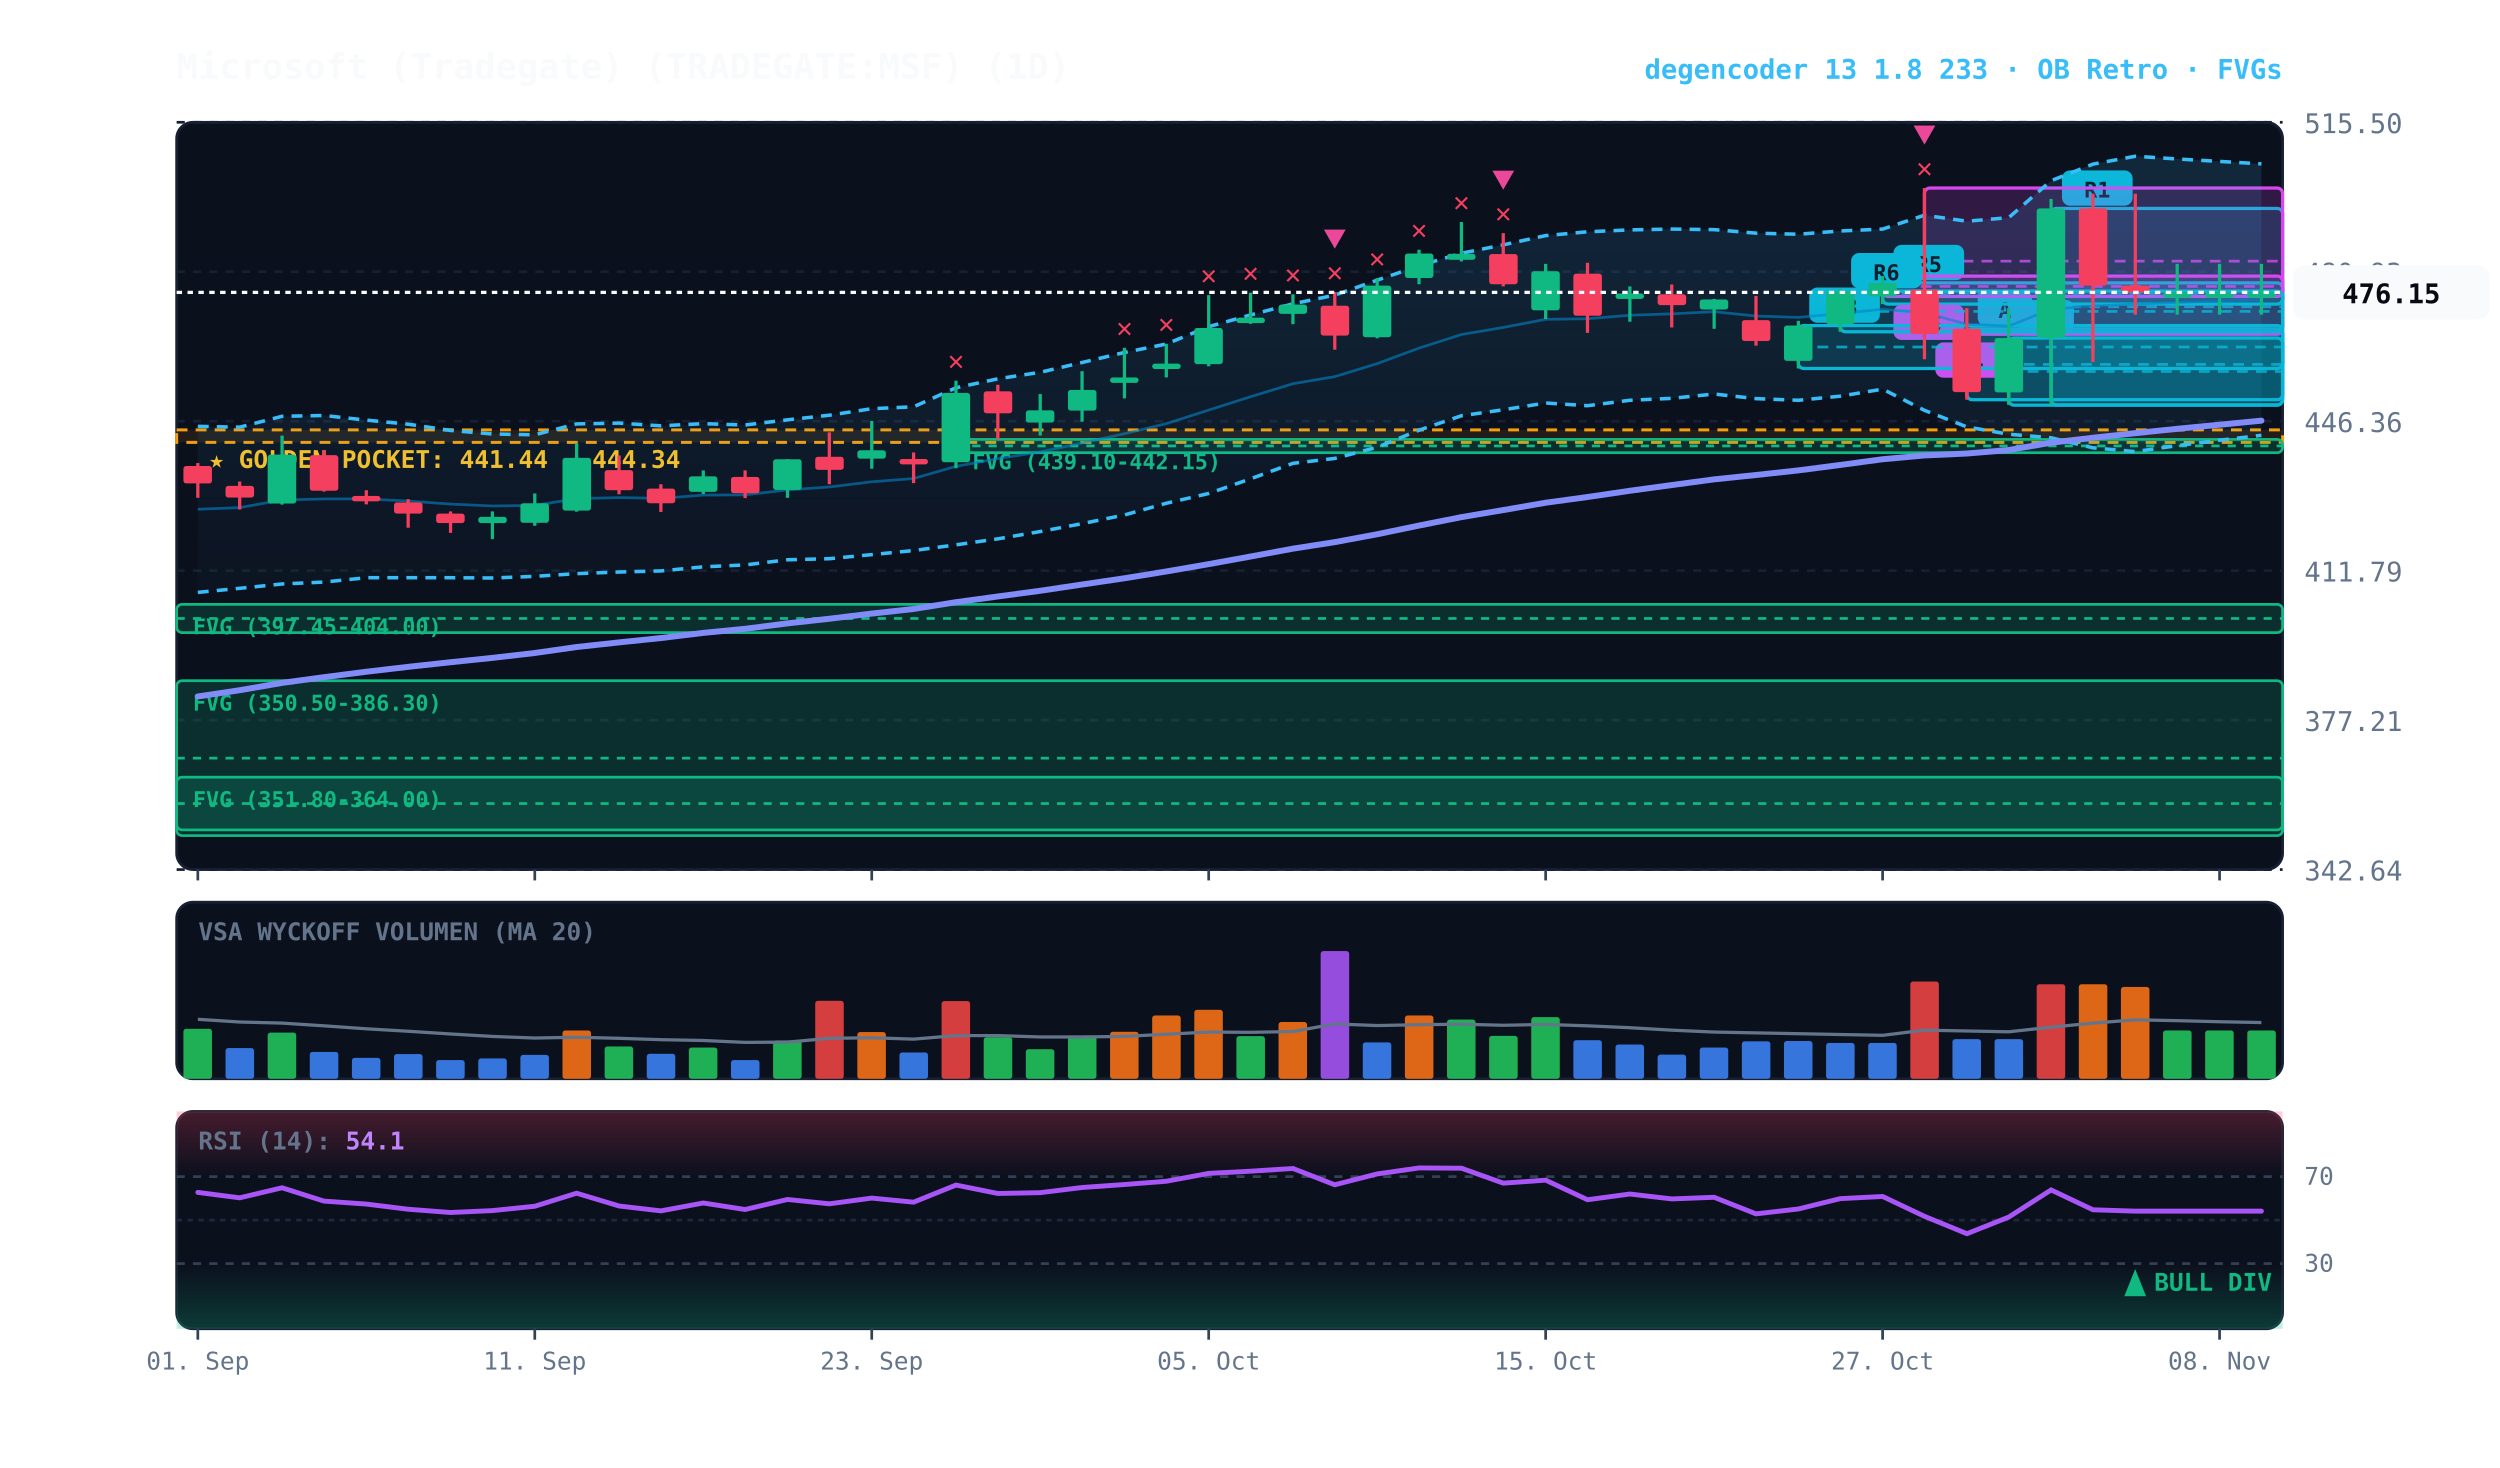
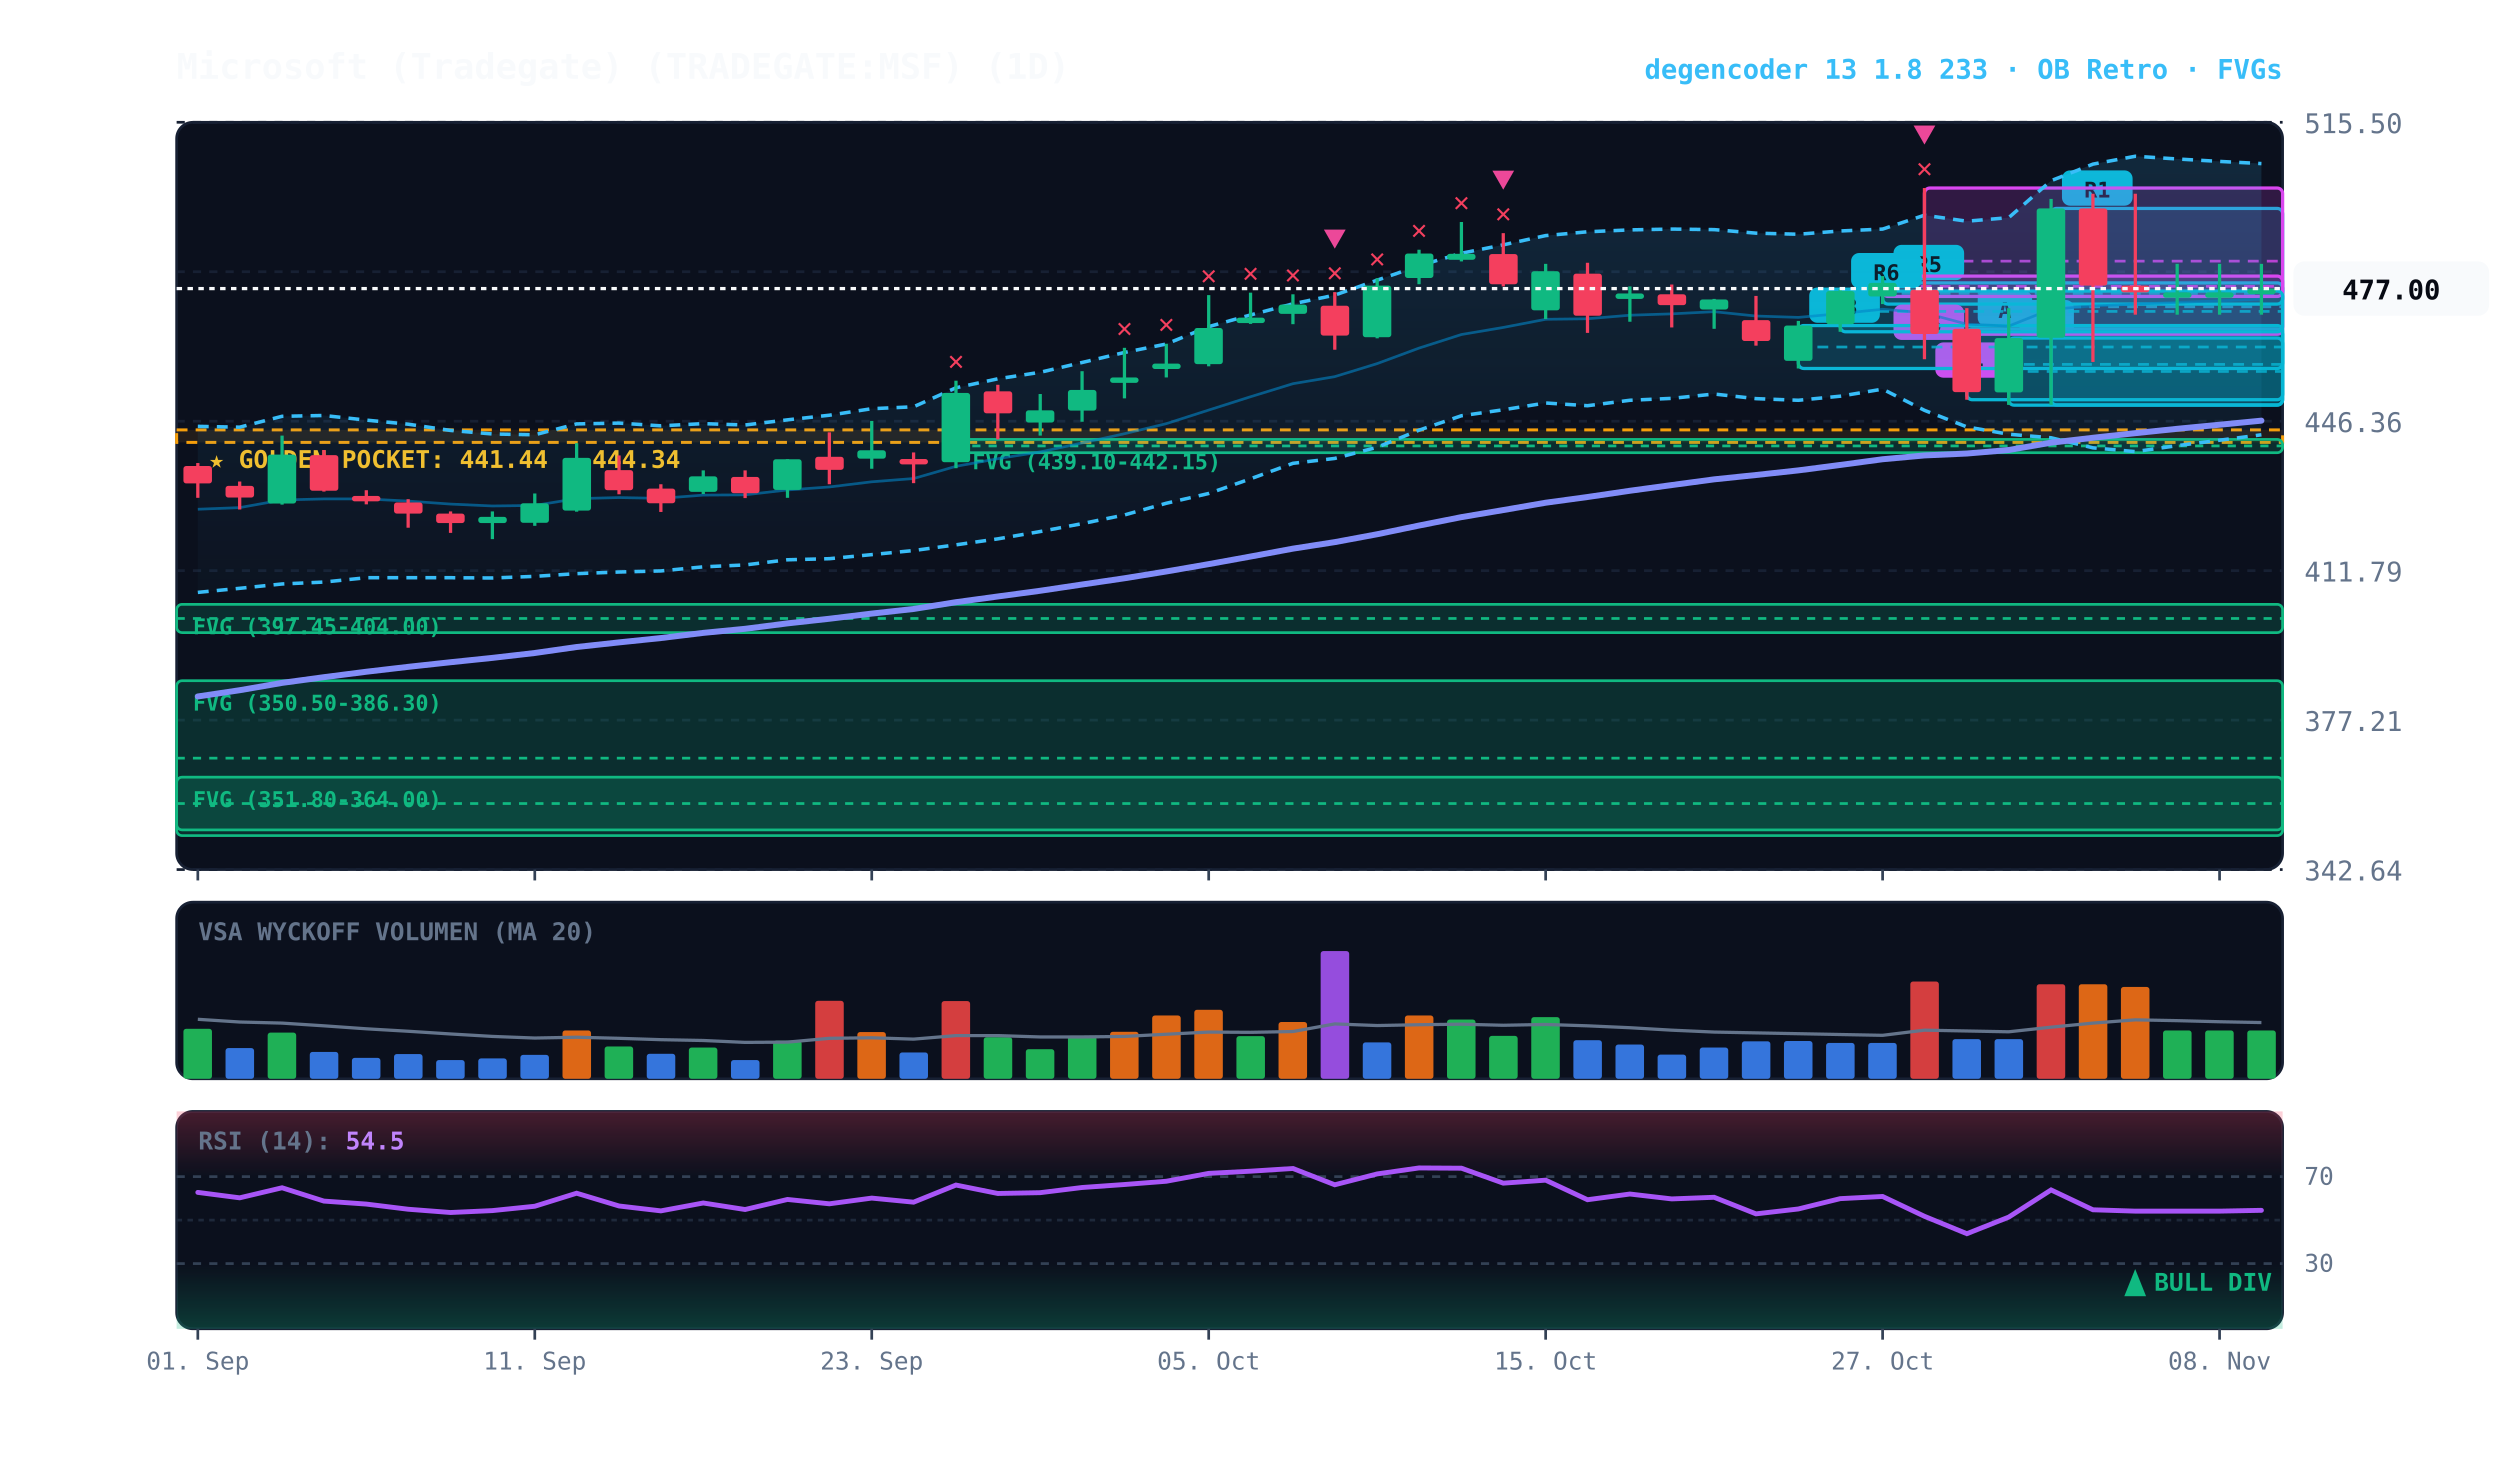
<svg xmlns="http://www.w3.org/2000/svg" viewBox="0 0 920 540" width="100%" height="100%" style="background:#070a13; font-family:'JetBrains Mono', monospace;">
  <defs>
    <linearGradient id="cloud-grad" x1="0%" y1="0%" x2="0%" y2="100%">
      <stop offset="0%" stop-color="#38bdf8" stop-opacity="0.14" />
      <stop offset="100%" stop-color="#38bdf8" stop-opacity="0.02" />
    </linearGradient>
    <linearGradient id="rsi-overbought" x1="0%" y1="0%" x2="0%" y2="100%">
      <stop offset="0%" stop-color="#f43f5e" stop-opacity="0.25" />
      <stop offset="100%" stop-color="#f43f5e" stop-opacity="0.0" />
    </linearGradient>
    <linearGradient id="rsi-oversold" x1="0%" y1="0%" x2="0%" y2="100%">
      <stop offset="0%" stop-color="#10b981" stop-opacity="0.0" />
      <stop offset="100%" stop-color="#10b981" stop-opacity="0.25" />
    </linearGradient>
  </defs>
  <rect x="65" y="45" width="775" height="275" fill="#0b101d" rx="6" stroke="#172033" stroke-width="1" />
  <rect x="65" y="332" width="775" height="65" fill="#0b101d" rx="6" stroke="#172033" stroke-width="1" />
  <rect x="65" y="409" width="775" height="80" fill="#0b101d" rx="6" stroke="#172033" stroke-width="1" />
  <line x1="65" y1="320.0" x2="840" y2="320.0" stroke="#172033" stroke-dasharray="3,3" stroke-width="1" />
  <text x="848" y="324.0" fill="#64748b" font-size="10" text-anchor="start">342.64</text>
  <line x1="65" y1="265.0" x2="840" y2="265.0" stroke="#172033" stroke-dasharray="3,3" stroke-width="1" />
  <text x="848" y="269.0" fill="#64748b" font-size="10" text-anchor="start">377.21</text>
  <line x1="65" y1="210.0" x2="840" y2="210.0" stroke="#172033" stroke-dasharray="3,3" stroke-width="1" />
  <text x="848" y="214.0" fill="#64748b" font-size="10" text-anchor="start">411.79</text>
  <line x1="65" y1="155.0" x2="840" y2="155.0" stroke="#172033" stroke-dasharray="3,3" stroke-width="1" />
  <text x="848" y="159.0" fill="#64748b" font-size="10" text-anchor="start">446.36</text>
  <line x1="65" y1="100.0" x2="840" y2="100.0" stroke="#172033" stroke-dasharray="3,3" stroke-width="1" />
  <text x="848" y="104.0" fill="#64748b" font-size="10" text-anchor="start">480.93</text>
  <line x1="65" y1="45.0" x2="840" y2="45.0" stroke="#172033" stroke-dasharray="3,3" stroke-width="1" />
  <text x="848" y="49.0" fill="#64748b" font-size="10" text-anchor="start">515.50</text>
  <rect x="65" y="158.2" width="775" height="4.6" fill="rgba(245, 158, 11, 0.10)" stroke="#f59e0b" stroke-dasharray="4,3" stroke-width="1.1" />
  <text x="77" y="172.2" fill="#fbbf24" font-size="9" font-weight="bold">★ GOLDEN POCKET: 441.44 - 444.34</text>
  <rect x="351.8" y="161.7" width="488.2" height="4.9" fill="rgba(16, 185, 129, 0.18)" stroke="#10b981" stroke-width="1" rx="2" />
  <line x1="351.8" y1="164.1" x2="840" y2="164.1" stroke="#10b981" stroke-dasharray="3,3" stroke-width="1" />
  <text x="357.8" y="172.7" fill="#10b981" font-size="8" font-weight="bold">FVG (439.10-442.15)</text>
  <rect x="65.0" y="222.4" width="775.0" height="10.4" fill="rgba(16, 185, 129, 0.18)" stroke="#10b981" stroke-width="1" rx="2" />
  <line x1="65.0" y1="227.6" x2="840" y2="227.6" stroke="#10b981" stroke-dasharray="3,3" stroke-width="1" />
  <text x="71.0" y="233.4" fill="#10b981" font-size="8" font-weight="bold">FVG (397.45-404.00)</text>
  <rect x="65.0" y="250.5" width="775.0" height="57.0" fill="rgba(16, 185, 129, 0.18)" stroke="#10b981" stroke-width="1" rx="2" />
  <line x1="65.0" y1="279.0" x2="840" y2="279.0" stroke="#10b981" stroke-dasharray="3,3" stroke-width="1" />
  <text x="71.0" y="261.5" fill="#10b981" font-size="8" font-weight="bold">FVG (350.50-386.30)</text>
  <rect x="65.0" y="286.0" width="775.0" height="19.4" fill="rgba(16, 185, 129, 0.18)" stroke="#10b981" stroke-width="1" rx="2" />
  <line x1="65.0" y1="295.7" x2="840" y2="295.7" stroke="#10b981" stroke-dasharray="3,3" stroke-width="1" />
  <text x="71.0" y="297.0" fill="#10b981" font-size="8" font-weight="bold">FVG (351.80-364.00)</text>
  <rect x="754.8" y="76.7" width="85.2" height="72.3" fill="rgba(6, 182, 212, 0.18)" stroke="#06b6d4" stroke-width="1.2" rx="2" />
  <line x1="754.8" y1="112.9" x2="840" y2="112.9" stroke="#06b6d4" stroke-dasharray="4,3" stroke-width="1.0" opacity="0.8" />
  <rect x="758.8" y="62.7" width="26" height="13" fill="#06b6d4" rx="3" />
  <text x="771.8" y="72.7" fill="#070a13" font-size="8" font-weight="bold" text-anchor="middle">R1</text>
  <rect x="739.2" y="124.4" width="100.8" height="24.7" fill="rgba(6, 182, 212, 0.18)" stroke="#06b6d4" stroke-width="1.2" rx="2" />
  <line x1="739.2" y1="136.7" x2="840" y2="136.7" stroke="#06b6d4" stroke-dasharray="4,3" stroke-width="1.0" opacity="0.8" />
  <rect x="743.2" y="110.4" width="20" height="13" fill="#06b6d4" rx="3" />
  <text x="753.2" y="120.4" fill="#070a13" font-size="8" font-weight="bold" text-anchor="middle">A</text>
  <rect x="723.8" y="121.0" width="116.2" height="26.1" fill="rgba(6, 182, 212, 0.18)" stroke="#06b6d4" stroke-width="1.2" rx="2" />
  <line x1="723.8" y1="134.1" x2="840" y2="134.1" stroke="#06b6d4" stroke-dasharray="4,3" stroke-width="1.0" opacity="0.8" />
  <rect x="727.8" y="107.0" width="20" height="13" fill="#06b6d4" rx="3" />
  <text x="737.8" y="117.0" fill="#070a13" font-size="8" font-weight="bold" text-anchor="middle">A</text>
  <rect x="708.2" y="69.2" width="131.8" height="53.8" fill="rgba(217, 70, 239, 0.18)" stroke="#d946ef" stroke-width="1.2" rx="2" />
  <line x1="708.2" y1="96.1" x2="840" y2="96.1" stroke="#d946ef" stroke-dasharray="4,3" stroke-width="1.0" opacity="0.8" />
  <rect x="712.2" y="126.0" width="26" height="13" fill="#d946ef" rx="3" />
  <text x="725.2" y="136.0" fill="#070a13" font-size="8" font-weight="bold" text-anchor="middle">R4</text>
  <rect x="692.8" y="104.1" width="147.2" height="7.8" fill="rgba(6, 182, 212, 0.18)" stroke="#06b6d4" stroke-width="1.2" rx="2" />
  <line x1="692.8" y1="108.0" x2="840" y2="108.0" stroke="#06b6d4" stroke-dasharray="4,3" stroke-width="1.0" opacity="0.8" />
  <rect x="696.8" y="90.1" width="26" height="13" fill="#06b6d4" rx="3" />
  <text x="709.8" y="100.1" fill="#070a13" font-size="8" font-weight="bold" text-anchor="middle">R5</text>
  <rect x="692.8" y="101.6" width="147.2" height="7.5" fill="rgba(217, 70, 239, 0.18)" stroke="#d946ef" stroke-width="1.2" rx="2" />
  <line x1="692.8" y1="105.4" x2="840" y2="105.4" stroke="#d946ef" stroke-dasharray="4,3" stroke-width="1.0" opacity="0.8" />
  <rect x="696.8" y="112.1" width="26" height="13" fill="#d946ef" rx="3" />
  <text x="709.8" y="122.1" fill="#070a13" font-size="8" font-weight="bold" text-anchor="middle">R5</text>
  <rect x="677.2" y="107.1" width="162.8" height="15.0" fill="rgba(6, 182, 212, 0.18)" stroke="#06b6d4" stroke-width="1.2" rx="2" />
  <line x1="677.2" y1="114.6" x2="840" y2="114.6" stroke="#06b6d4" stroke-dasharray="4,3" stroke-width="1.0" opacity="0.8" />
  <rect x="681.2" y="93.1" width="26" height="13" fill="#06b6d4" rx="3" />
  <text x="694.2" y="103.1" fill="#070a13" font-size="8" font-weight="bold" text-anchor="middle">R6</text>
  <rect x="661.8" y="119.8" width="178.2" height="15.8" fill="rgba(6, 182, 212, 0.18)" stroke="#06b6d4" stroke-width="1.2" rx="2" />
  <line x1="661.8" y1="127.7" x2="840" y2="127.7" stroke="#06b6d4" stroke-dasharray="4,3" stroke-width="1.0" opacity="0.8" />
  <rect x="665.8" y="105.8" width="26" height="13" fill="#06b6d4" rx="3" />
  <text x="678.8" y="115.8" fill="#070a13" font-size="8" font-weight="bold" text-anchor="middle">R3</text>
-   <polygon points="72.8,156.9 88.2,157.2 103.8,153.2 119.2,152.9 134.8,154.6 150.2,156.1 165.8,158.4 181.2,159.7 196.8,160.0 212.2,156.0 227.8,155.7 243.2,156.7 258.8,155.9 274.2,156.4 289.8,154.5 305.2,152.8 320.8,150.4 336.2,149.7 351.8,142.7 367.2,139.4 382.8,137.0 398.2,133.4 413.8,129.7 429.2,126.6 444.8,120.2 460.2,115.9 475.8,111.8 491.2,108.6 506.8,103.1 522.2,97.8 537.8,93.2 553.2,90.1 568.8,86.7 584.2,85.3 599.8,84.6 615.2,84.3 630.8,84.5 646.2,85.8 661.8,86.2 677.2,85.0 692.8,84.3 708.2,79.2 723.8,81.4 739.2,80.1 754.8,66.5 770.2,60.4 785.8,57.5 801.2,58.5 816.8,59.4 832.2,60.3 832.2,160.2 816.8,162.0 801.2,164.0 785.8,166.2 770.2,164.8 754.8,161.1 739.2,159.8 723.8,157.1 708.2,151.0 692.8,143.2 677.2,145.8 661.8,147.3 646.2,146.7 630.8,145.0 615.2,146.6 599.8,147.3 584.2,149.3 568.8,148.3 553.2,150.8 537.8,153.0 522.2,158.3 506.8,164.6 491.2,168.7 475.8,170.5 460.2,176.2 444.8,181.6 429.2,185.2 413.8,189.5 398.2,192.7 382.8,195.6 367.2,198.3 351.8,200.5 336.2,202.6 320.8,204.1 305.2,205.6 289.8,206.0 274.2,207.9 258.8,208.6 243.2,210.1 227.8,210.5 212.2,211.1 196.8,212.1 181.2,212.7 165.8,212.6 150.2,212.6 134.8,212.6 119.2,214.2 103.8,214.9 88.2,216.5 72.8,218.0" fill="url(#cloud-grad)" />
-   <polyline points="72.8,156.9 88.2,157.2 103.8,153.2 119.2,152.9 134.8,154.6 150.2,156.1 165.8,158.4 181.2,159.7 196.8,160.0 212.2,156.0 227.8,155.7 243.2,156.7 258.8,155.9 274.2,156.4 289.8,154.5 305.2,152.8 320.8,150.4 336.2,149.7 351.8,142.7 367.2,139.4 382.8,137.0 398.2,133.4 413.8,129.7 429.2,126.6 444.8,120.2 460.2,115.9 475.8,111.8 491.2,108.6 506.8,103.1 522.2,97.8 537.8,93.2 553.2,90.1 568.8,86.7 584.2,85.3 599.8,84.6 615.2,84.3 630.8,84.5 646.2,85.8 661.8,86.2 677.2,85.0 692.8,84.3 708.2,79.2 723.8,81.4 739.2,80.1 754.8,66.5 770.2,60.4 785.8,57.5 801.2,58.5 816.8,59.4 832.2,60.3" fill="none" stroke="#38bdf8" stroke-width="1.3" stroke-dasharray="4,3" />
-   <polyline points="72.8,218.0 88.2,216.5 103.8,214.9 119.2,214.2 134.8,212.6 150.2,212.6 165.8,212.6 181.2,212.7 196.8,212.1 212.2,211.1 227.8,210.5 243.2,210.1 258.8,208.6 274.2,207.9 289.8,206.0 305.2,205.6 320.8,204.1 336.2,202.6 351.8,200.5 367.2,198.3 382.8,195.6 398.2,192.7 413.8,189.5 429.2,185.2 444.8,181.6 460.2,176.2 475.8,170.5 491.2,168.7 506.8,164.6 522.2,158.3 537.8,153.0 553.2,150.8 568.8,148.3 584.2,149.3 599.8,147.3 615.2,146.6 630.8,145.0 646.2,146.7 661.8,147.3 677.2,145.8 692.8,143.2 708.2,151.0 723.8,157.1 739.2,159.8 754.8,161.1 770.2,164.8 785.8,166.2 801.2,164.0 816.8,162.0 832.2,160.2" fill="none" stroke="#38bdf8" stroke-width="1.3" stroke-dasharray="4,3" />
-   <polyline points="72.8,187.4 88.2,186.8 103.8,184.0 119.2,183.6 134.8,183.6 150.2,184.4 165.8,185.5 181.2,186.2 196.8,186.0 212.2,183.5 227.8,183.1 243.2,183.4 258.8,182.2 274.2,182.1 289.8,180.3 305.2,179.2 320.8,177.3 336.2,176.1 351.8,171.6 367.2,168.8 382.8,166.3 398.2,163.0 413.8,159.6 429.2,155.9 444.8,150.9 460.2,146.0 475.8,141.2 491.2,138.6 506.8,133.8 522.2,128.1 537.8,123.1 553.2,120.5 568.8,117.5 584.2,117.3 599.8,116.0 615.2,115.5 630.8,114.7 646.2,116.3 661.8,116.8 677.2,115.4 692.8,113.8 708.2,115.1 723.8,119.3 739.2,120.0 754.8,113.8 770.2,112.6 785.8,111.9 801.2,111.3 816.8,110.7 832.2,110.3" fill="none" stroke="#0284c7" stroke-width="1.0" stroke-opacity="0.6" />
+   <polygon points="72.8,156.9 88.2,157.2 103.8,153.2 119.2,152.9 134.8,154.6 150.2,156.1 165.8,158.4 181.2,159.7 196.8,160.0 212.2,156.0 227.8,155.7 243.2,156.7 258.8,155.9 274.2,156.4 289.8,154.5 305.2,152.8 320.8,150.4 336.2,149.7 351.8,142.7 367.2,139.4 382.8,137.0 398.2,133.4 413.8,129.7 429.2,126.6 444.8,120.2 460.2,115.9 475.8,111.8 491.2,108.6 506.8,103.1 522.2,97.8 537.8,93.2 553.2,90.1 568.8,86.7 584.2,85.3 599.8,84.6 615.2,84.3 630.8,84.5 646.2,85.8 661.8,86.2 677.2,85.0 692.8,84.3 708.2,79.2 723.8,81.4 739.2,80.1 754.8,66.5 770.2,60.4 785.8,57.5 801.2,58.5 816.8,59.4 832.2,60.2 832.2,160.0 816.8,162.0 801.2,164.0 785.8,166.2 770.2,164.8 754.8,161.1 739.2,159.8 723.8,157.1 708.2,151.0 692.8,143.2 677.2,145.8 661.8,147.3 646.2,146.7 630.8,145.0 615.2,146.6 599.8,147.3 584.2,149.3 568.8,148.3 553.2,150.8 537.8,153.0 522.2,158.3 506.8,164.6 491.2,168.7 475.8,170.5 460.2,176.2 444.8,181.6 429.2,185.2 413.8,189.5 398.2,192.7 382.8,195.6 367.2,198.3 351.8,200.5 336.2,202.6 320.8,204.1 305.2,205.6 289.8,206.0 274.2,207.9 258.8,208.6 243.2,210.1 227.8,210.5 212.2,211.1 196.8,212.1 181.2,212.7 165.8,212.6 150.2,212.6 134.8,212.6 119.2,214.2 103.8,214.9 88.2,216.5 72.8,218.0" fill="url(#cloud-grad)" />
+   <polyline points="72.8,156.9 88.2,157.2 103.8,153.2 119.2,152.9 134.8,154.6 150.2,156.1 165.8,158.4 181.2,159.7 196.8,160.0 212.2,156.0 227.8,155.7 243.2,156.7 258.8,155.9 274.2,156.4 289.8,154.5 305.2,152.8 320.8,150.4 336.2,149.7 351.8,142.7 367.2,139.4 382.8,137.0 398.2,133.4 413.8,129.7 429.2,126.6 444.8,120.2 460.2,115.9 475.8,111.8 491.2,108.6 506.8,103.1 522.2,97.8 537.8,93.2 553.2,90.1 568.8,86.7 584.2,85.3 599.8,84.6 615.2,84.3 630.8,84.5 646.2,85.8 661.8,86.2 677.2,85.0 692.8,84.3 708.2,79.2 723.8,81.4 739.2,80.1 754.8,66.5 770.2,60.4 785.8,57.5 801.2,58.5 816.8,59.4 832.2,60.2" fill="none" stroke="#38bdf8" stroke-width="1.3" stroke-dasharray="4,3" />
+   <polyline points="72.8,218.0 88.2,216.5 103.8,214.9 119.2,214.2 134.8,212.6 150.2,212.6 165.8,212.6 181.2,212.7 196.8,212.1 212.2,211.1 227.8,210.5 243.2,210.1 258.8,208.6 274.2,207.9 289.8,206.0 305.2,205.6 320.8,204.1 336.2,202.6 351.8,200.5 367.2,198.3 382.8,195.6 398.2,192.7 413.8,189.5 429.2,185.2 444.8,181.6 460.2,176.2 475.8,170.5 491.2,168.7 506.8,164.6 522.2,158.3 537.8,153.0 553.2,150.8 568.8,148.3 584.2,149.3 599.8,147.3 615.2,146.6 630.8,145.0 646.2,146.7 661.8,147.3 677.2,145.8 692.8,143.2 708.2,151.0 723.8,157.1 739.2,159.8 754.8,161.1 770.2,164.8 785.8,166.2 801.2,164.0 816.8,162.0 832.2,160.0" fill="none" stroke="#38bdf8" stroke-width="1.3" stroke-dasharray="4,3" />
+   <polyline points="72.8,187.4 88.2,186.8 103.8,184.0 119.2,183.6 134.8,183.6 150.2,184.4 165.8,185.5 181.2,186.2 196.8,186.0 212.2,183.5 227.8,183.1 243.2,183.4 258.8,182.2 274.2,182.1 289.8,180.3 305.2,179.2 320.8,177.3 336.2,176.1 351.8,171.6 367.2,168.8 382.8,166.3 398.2,163.0 413.8,159.6 429.2,155.9 444.8,150.9 460.2,146.0 475.8,141.2 491.2,138.6 506.8,133.8 522.2,128.1 537.8,123.1 553.2,120.5 568.8,117.5 584.2,117.3 599.8,116.0 615.2,115.5 630.8,114.7 646.2,116.3 661.8,116.8 677.2,115.4 692.8,113.8 708.2,115.1 723.8,119.3 739.2,120.0 754.8,113.8 770.2,112.6 785.8,111.9 801.2,111.3 816.8,110.7 832.2,110.1" fill="none" stroke="#0284c7" stroke-width="1.0" stroke-opacity="0.6" />
  <polyline points="72.8,256.3 88.2,254.0 103.8,251.3 119.2,249.2 134.8,247.2 150.2,245.4 165.8,243.7 181.2,242.1 196.8,240.3 212.2,238.1 227.8,236.4 243.2,234.8 258.8,232.9 274.2,231.4 289.8,229.4 305.2,227.7 320.8,225.8 336.2,224.1 351.8,221.6 367.2,219.5 382.8,217.4 398.2,215.1 413.8,212.8 429.2,210.3 444.8,207.6 460.2,204.8 475.8,201.9 491.2,199.5 506.8,196.6 522.2,193.4 537.8,190.3 553.2,187.7 568.8,185.0 584.2,182.9 599.8,180.6 615.2,178.5 630.8,176.4 646.2,174.8 661.8,173.1 677.2,171.1 692.8,169.0 708.2,167.6 723.8,166.9 739.2,165.6 754.8,162.9 770.2,161.1 785.8,159.4 801.2,157.8 816.8,156.3 832.2,154.8" fill="none" stroke="#818cf8" stroke-width="2.2" stroke-linecap="round" />
  <line x1="72.8" y1="170.4" x2="72.8" y2="183.2" stroke="#f43f5e" stroke-width="1.2" />
  <rect x="67.5" y="171.5" width="10.5" height="6.4" fill="#f43f5e" rx="1" />
  <line x1="88.2" y1="177.2" x2="88.2" y2="187.5" stroke="#f43f5e" stroke-width="1.2" />
  <rect x="83.0" y="178.8" width="10.5" height="4.3" fill="#f43f5e" rx="1" />
  <line x1="103.8" y1="160.3" x2="103.8" y2="185.7" stroke="#10b981" stroke-width="1.2" />
  <rect x="98.5" y="167.3" width="10.5" height="18.0" fill="#10b981" rx="1" />
  <line x1="119.2" y1="165.6" x2="119.2" y2="180.9" stroke="#f43f5e" stroke-width="1.2" />
  <rect x="114.0" y="167.5" width="10.5" height="13.1" fill="#f43f5e" rx="1" />
  <line x1="134.8" y1="180.4" x2="134.8" y2="185.6" stroke="#f43f5e" stroke-width="1.2" />
  <rect x="129.5" y="182.5" width="10.5" height="2.0" fill="#f43f5e" rx="1" />
  <line x1="150.2" y1="183.7" x2="150.2" y2="194.2" stroke="#f43f5e" stroke-width="1.2" />
  <rect x="145.0" y="184.9" width="10.5" height="4.1" fill="#f43f5e" rx="1" />
  <line x1="165.8" y1="188.2" x2="165.8" y2="196.1" stroke="#f43f5e" stroke-width="1.2" />
  <rect x="160.5" y="189.0" width="10.5" height="3.5" fill="#f43f5e" rx="1" />
  <line x1="181.2" y1="188.2" x2="181.2" y2="198.4" stroke="#10b981" stroke-width="1.2" />
  <rect x="176.0" y="190.2" width="10.5" height="2.3" fill="#10b981" rx="1" />
  <line x1="196.8" y1="181.6" x2="196.8" y2="193.5" stroke="#10b981" stroke-width="1.2" />
  <rect x="191.5" y="185.2" width="10.5" height="7.2" fill="#10b981" rx="1" />
  <line x1="212.2" y1="163.1" x2="212.2" y2="188.3" stroke="#10b981" stroke-width="1.2" />
  <rect x="207.0" y="168.5" width="10.5" height="19.4" fill="#10b981" rx="1" />
  <line x1="227.8" y1="167.6" x2="227.8" y2="181.9" stroke="#f43f5e" stroke-width="1.2" />
  <rect x="222.5" y="173.0" width="10.5" height="7.4" fill="#f43f5e" rx="1" />
  <line x1="243.2" y1="178.2" x2="243.2" y2="188.4" stroke="#f43f5e" stroke-width="1.2" />
  <rect x="238.0" y="179.8" width="10.5" height="5.4" fill="#f43f5e" rx="1" />
  <line x1="258.8" y1="173.1" x2="258.8" y2="181.8" stroke="#10b981" stroke-width="1.2" />
  <rect x="253.5" y="175.3" width="10.5" height="5.7" fill="#10b981" rx="1" />
  <line x1="274.2" y1="173.1" x2="274.2" y2="183.3" stroke="#f43f5e" stroke-width="1.2" />
  <rect x="269.0" y="175.5" width="10.5" height="6.0" fill="#f43f5e" rx="1" />
  <line x1="289.8" y1="169.0" x2="289.8" y2="183.2" stroke="#10b981" stroke-width="1.2" />
  <rect x="284.5" y="169.0" width="10.5" height="11.3" fill="#10b981" rx="1" />
  <line x1="305.2" y1="159.1" x2="305.2" y2="178.2" stroke="#f43f5e" stroke-width="1.2" />
  <rect x="300.0" y="168.1" width="10.5" height="4.8" fill="#f43f5e" rx="1" />
  <line x1="320.8" y1="154.9" x2="320.8" y2="172.5" stroke="#10b981" stroke-width="1.2" />
  <rect x="315.5" y="165.7" width="10.5" height="3.1" fill="#10b981" rx="1" />
  <line x1="336.2" y1="166.5" x2="336.2" y2="177.8" stroke="#f43f5e" stroke-width="1.2" />
  <rect x="331.0" y="168.9" width="10.5" height="2.0" fill="#f43f5e" rx="1" />
  <line x1="351.8" y1="140.1" x2="351.8" y2="172.3" stroke="#10b981" stroke-width="1.2" />
  <rect x="346.5" y="144.6" width="10.5" height="25.5" fill="#10b981" rx="1" />
  <text x="351.8" y="136.1" fill="#f43f5e" font-size="10" font-weight="bold" text-anchor="middle">✕</text>
  <line x1="367.2" y1="141.6" x2="367.2" y2="161.7" stroke="#f43f5e" stroke-width="1.2" />
  <rect x="362.0" y="144.0" width="10.5" height="8.1" fill="#f43f5e" rx="1" />
  <line x1="382.8" y1="145.0" x2="382.8" y2="160.3" stroke="#10b981" stroke-width="1.2" />
  <rect x="377.5" y="151.0" width="10.5" height="4.5" fill="#10b981" rx="1" />
  <line x1="398.2" y1="136.6" x2="398.2" y2="155.2" stroke="#10b981" stroke-width="1.2" />
  <rect x="393.0" y="143.5" width="10.5" height="7.6" fill="#10b981" rx="1" />
  <line x1="413.8" y1="128.0" x2="413.8" y2="146.6" stroke="#10b981" stroke-width="1.2" />
  <rect x="408.5" y="138.9" width="10.5" height="2.0" fill="#10b981" rx="1" />
  <text x="413.8" y="124.0" fill="#f43f5e" font-size="10" font-weight="bold" text-anchor="middle">✕</text>
  <line x1="429.2" y1="126.5" x2="429.2" y2="138.9" stroke="#10b981" stroke-width="1.2" />
  <rect x="424.0" y="133.8" width="10.5" height="2.0" fill="#10b981" rx="1" />
  <text x="429.2" y="122.5" fill="#f43f5e" font-size="10" font-weight="bold" text-anchor="middle">✕</text>
  <line x1="444.8" y1="108.6" x2="444.8" y2="134.8" stroke="#10b981" stroke-width="1.2" />
  <rect x="439.5" y="120.7" width="10.5" height="13.3" fill="#10b981" rx="1" />
  <text x="444.8" y="104.6" fill="#f43f5e" font-size="10" font-weight="bold" text-anchor="middle">✕</text>
  <line x1="460.2" y1="107.7" x2="460.2" y2="119.2" stroke="#10b981" stroke-width="1.2" />
  <rect x="455.0" y="116.9" width="10.5" height="2.0" fill="#10b981" rx="1" />
  <text x="460.2" y="103.7" fill="#f43f5e" font-size="10" font-weight="bold" text-anchor="middle">✕</text>
  <line x1="475.8" y1="108.3" x2="475.8" y2="119.3" stroke="#10b981" stroke-width="1.2" />
  <rect x="470.5" y="112.1" width="10.5" height="3.4" fill="#10b981" rx="1" />
  <text x="475.8" y="104.3" fill="#f43f5e" font-size="10" font-weight="bold" text-anchor="middle">✕</text>
  <line x1="491.2" y1="107.5" x2="491.2" y2="128.7" stroke="#f43f5e" stroke-width="1.2" />
  <rect x="486.0" y="112.5" width="10.5" height="11.0" fill="#f43f5e" rx="1" />
  <text x="491.2" y="103.5" fill="#f43f5e" font-size="10" font-weight="bold" text-anchor="middle">✕</text>
  <polygon points="491.2,91.5 487.2,84.5 495.2,84.5" fill="#ec4899" />
  <line x1="506.8" y1="102.4" x2="506.8" y2="124.5" stroke="#10b981" stroke-width="1.2" />
  <rect x="501.5" y="105.1" width="10.5" height="19.0" fill="#10b981" rx="1" />
  <text x="506.8" y="98.4" fill="#f43f5e" font-size="10" font-weight="bold" text-anchor="middle">✕</text>
  <line x1="522.2" y1="91.9" x2="522.2" y2="104.6" stroke="#10b981" stroke-width="1.2" />
  <rect x="517.0" y="93.3" width="10.5" height="9.0" fill="#10b981" rx="1" />
  <text x="522.2" y="87.9" fill="#f43f5e" font-size="10" font-weight="bold" text-anchor="middle">✕</text>
  <line x1="537.8" y1="81.7" x2="537.8" y2="96.2" stroke="#10b981" stroke-width="1.2" />
  <rect x="532.5" y="93.4" width="10.5" height="2.2" fill="#10b981" rx="1" />
  <text x="537.8" y="77.7" fill="#f43f5e" font-size="10" font-weight="bold" text-anchor="middle">✕</text>
  <line x1="553.2" y1="85.8" x2="553.2" y2="105.4" stroke="#f43f5e" stroke-width="1.2" />
  <rect x="548.0" y="93.5" width="10.5" height="11.1" fill="#f43f5e" rx="1" />
  <text x="553.2" y="81.8" fill="#f43f5e" font-size="10" font-weight="bold" text-anchor="middle">✕</text>
  <polygon points="553.2,69.8 549.2,62.8 557.2,62.8" fill="#ec4899" />
  <line x1="568.8" y1="97.1" x2="568.8" y2="117.4" stroke="#10b981" stroke-width="1.2" />
  <rect x="563.5" y="99.8" width="10.5" height="14.4" fill="#10b981" rx="1" />
  <line x1="584.2" y1="96.7" x2="584.2" y2="122.5" stroke="#f43f5e" stroke-width="1.2" />
  <rect x="579.0" y="100.7" width="10.5" height="15.5" fill="#f43f5e" rx="1" />
  <line x1="599.8" y1="105.4" x2="599.8" y2="118.4" stroke="#10b981" stroke-width="1.2" />
  <rect x="594.5" y="108.0" width="10.5" height="2.0" fill="#10b981" rx="1" />
  <line x1="615.2" y1="104.7" x2="615.2" y2="120.5" stroke="#f43f5e" stroke-width="1.2" />
  <rect x="610.0" y="108.3" width="10.5" height="4.0" fill="#f43f5e" rx="1" />
  <line x1="630.8" y1="110.0" x2="630.8" y2="121.0" stroke="#10b981" stroke-width="1.2" />
  <rect x="625.5" y="110.2" width="10.5" height="3.7" fill="#10b981" rx="1" />
  <line x1="646.2" y1="108.9" x2="646.2" y2="127.2" stroke="#f43f5e" stroke-width="1.2" />
  <rect x="641.0" y="117.8" width="10.5" height="7.7" fill="#f43f5e" rx="1" />
  <line x1="661.8" y1="118.1" x2="661.8" y2="135.6" stroke="#10b981" stroke-width="1.2" />
  <rect x="656.5" y="119.8" width="10.5" height="13.0" fill="#10b981" rx="1" />
  <line x1="677.2" y1="106.3" x2="677.2" y2="122.1" stroke="#10b981" stroke-width="1.2" />
  <rect x="672.0" y="107.1" width="10.5" height="12.2" fill="#10b981" rx="1" />
  <line x1="692.8" y1="101.6" x2="692.8" y2="111.9" stroke="#10b981" stroke-width="1.2" />
  <rect x="687.5" y="104.1" width="10.5" height="5.0" fill="#10b981" rx="1" />
  <line x1="708.2" y1="69.2" x2="708.2" y2="132.2" stroke="#f43f5e" stroke-width="1.2" />
  <rect x="703.0" y="106.6" width="10.5" height="16.3" fill="#f43f5e" rx="1" />
  <text x="708.2" y="65.2" fill="#f43f5e" font-size="10" font-weight="bold" text-anchor="middle">✕</text>
  <polygon points="708.2,53.2 704.2,46.2 712.2,46.2" fill="#ec4899" />
  <line x1="723.8" y1="113.4" x2="723.8" y2="147.1" stroke="#f43f5e" stroke-width="1.2" />
  <rect x="718.5" y="121.0" width="10.5" height="23.3" fill="#f43f5e" rx="1" />
  <line x1="739.2" y1="113.4" x2="739.2" y2="149.0" stroke="#10b981" stroke-width="1.2" />
  <rect x="734.0" y="124.4" width="10.5" height="20.0" fill="#10b981" rx="1" />
  <line x1="754.8" y1="73.2" x2="754.8" y2="149.0" stroke="#10b981" stroke-width="1.2" />
  <rect x="749.5" y="76.7" width="10.5" height="47.6" fill="#10b981" rx="1" />
  <line x1="770.2" y1="71.3" x2="770.2" y2="133.2" stroke="#f43f5e" stroke-width="1.2" />
  <rect x="765.0" y="76.7" width="10.5" height="28.4" fill="#f43f5e" rx="1" />
  <line x1="785.8" y1="71.3" x2="785.8" y2="115.8" stroke="#f43f5e" stroke-width="1.2" />
  <rect x="780.5" y="105.1" width="10.5" height="2.5" fill="#f43f5e" rx="1" />
  <line x1="801.2" y1="97.1" x2="801.2" y2="115.8" stroke="#10b981" stroke-width="1.2" />
  <rect x="796.0" y="107.6" width="10.5" height="2.0" fill="#10b981" rx="1" />
  <line x1="816.8" y1="97.1" x2="816.8" y2="115.8" stroke="#10b981" stroke-width="1.2" />
  <rect x="811.5" y="107.6" width="10.5" height="2.0" fill="#10b981" rx="1" />
  <line x1="832.2" y1="97.1" x2="832.2" y2="115.8" stroke="#10b981" stroke-width="1.2" />
-   <rect x="827.0" y="107.6" width="10.5" height="2.0" fill="#10b981" rx="1" />
-   <line x1="65" y1="107.6" x2="840" y2="107.6" stroke="#f8fafc" stroke-width="1.2" stroke-dasharray="2,2" />
-   <rect x="844" y="97.6" width="72" height="20" fill="#f8fafc" rx="4" />
-   <text x="880" y="111.6" fill="#070a13" font-size="10" font-weight="bold" text-anchor="middle">476.15</text>
+   <rect x="827.0" y="106.2" width="10.5" height="2.0" fill="#10b981" rx="1" />
+   <line x1="65" y1="106.2" x2="840" y2="106.2" stroke="#f8fafc" stroke-width="1.2" stroke-dasharray="2,2" />
+   <rect x="844" y="96.2" width="72" height="20" fill="#f8fafc" rx="4" />
+   <text x="880" y="110.2" fill="#070a13" font-size="10" font-weight="bold" text-anchor="middle">477.00</text>
  <text x="73" y="346" fill="#64748b" font-size="9" font-weight="bold">VSA WYCKOFF VOLUMEN (MA 20)</text>
  <rect x="67.5" y="378.6" width="10.5" height="18.4" fill="#22c55e" opacity="0.88" rx="1" />
  <rect x="83.0" y="385.7" width="10.5" height="11.3" fill="#3b82f6" opacity="0.88" rx="1" />
  <rect x="98.5" y="380.0" width="10.5" height="17.0" fill="#22c55e" opacity="0.88" rx="1" />
  <rect x="114.0" y="387.1" width="10.5" height="9.9" fill="#3b82f6" opacity="0.88" rx="1" />
  <rect x="129.5" y="389.3" width="10.5" height="7.7" fill="#3b82f6" opacity="0.88" rx="1" />
  <rect x="145.0" y="387.9" width="10.5" height="9.1" fill="#3b82f6" opacity="0.88" rx="1" />
  <rect x="160.5" y="390.1" width="10.5" height="6.9" fill="#3b82f6" opacity="0.88" rx="1" />
  <rect x="176.0" y="389.5" width="10.5" height="7.5" fill="#3b82f6" opacity="0.88" rx="1" />
  <rect x="191.5" y="388.2" width="10.5" height="8.8" fill="#3b82f6" opacity="0.88" rx="1" />
  <rect x="207.0" y="379.2" width="10.5" height="17.8" fill="#f97316" opacity="0.88" rx="1" />
  <rect x="222.5" y="385.1" width="10.5" height="11.9" fill="#22c55e" opacity="0.88" rx="1" />
  <rect x="238.0" y="387.8" width="10.5" height="9.2" fill="#3b82f6" opacity="0.88" rx="1" />
  <rect x="253.5" y="385.5" width="10.5" height="11.5" fill="#22c55e" opacity="0.88" rx="1" />
  <rect x="269.0" y="390.1" width="10.5" height="6.9" fill="#3b82f6" opacity="0.88" rx="1" />
  <rect x="284.5" y="383.0" width="10.5" height="14.0" fill="#22c55e" opacity="0.88" rx="1" />
  <rect x="300.0" y="368.3" width="10.5" height="28.7" fill="#ef4444" opacity="0.88" rx="1" />
  <rect x="315.5" y="379.8" width="10.5" height="17.2" fill="#f97316" opacity="0.88" rx="1" />
  <rect x="331.0" y="387.3" width="10.5" height="9.7" fill="#3b82f6" opacity="0.88" rx="1" />
  <rect x="346.5" y="368.4" width="10.5" height="28.6" fill="#ef4444" opacity="0.88" rx="1" />
  <rect x="362.0" y="381.7" width="10.5" height="15.3" fill="#22c55e" opacity="0.88" rx="1" />
  <rect x="377.5" y="386.1" width="10.5" height="10.9" fill="#22c55e" opacity="0.88" rx="1" />
  <rect x="393.0" y="381.2" width="10.5" height="15.8" fill="#22c55e" opacity="0.88" rx="1" />
  <rect x="408.5" y="379.7" width="10.5" height="17.3" fill="#f97316" opacity="0.88" rx="1" />
  <rect x="424.0" y="373.7" width="10.5" height="23.3" fill="#f97316" opacity="0.88" rx="1" />
  <rect x="439.5" y="371.6" width="10.5" height="25.4" fill="#f97316" opacity="0.88" rx="1" />
  <rect x="455.0" y="381.3" width="10.5" height="15.7" fill="#22c55e" opacity="0.88" rx="1" />
  <rect x="470.5" y="376.1" width="10.5" height="20.9" fill="#f97316" opacity="0.88" rx="1" />
  <rect x="486.0" y="350.0" width="10.5" height="47.0" fill="#a855f7" opacity="0.88" rx="1" />
  <rect x="501.5" y="383.6" width="10.5" height="13.4" fill="#3b82f6" opacity="0.88" rx="1" />
  <rect x="517.0" y="373.7" width="10.5" height="23.3" fill="#f97316" opacity="0.88" rx="1" />
  <rect x="532.5" y="375.2" width="10.5" height="21.8" fill="#22c55e" opacity="0.88" rx="1" />
  <rect x="548.0" y="381.2" width="10.5" height="15.8" fill="#22c55e" opacity="0.88" rx="1" />
  <rect x="563.5" y="374.3" width="10.5" height="22.7" fill="#22c55e" opacity="0.88" rx="1" />
  <rect x="579.0" y="382.8" width="10.5" height="14.2" fill="#3b82f6" opacity="0.88" rx="1" />
  <rect x="594.5" y="384.4" width="10.5" height="12.6" fill="#3b82f6" opacity="0.88" rx="1" />
  <rect x="610.0" y="388.1" width="10.5" height="8.9" fill="#3b82f6" opacity="0.88" rx="1" />
  <rect x="625.5" y="385.5" width="10.5" height="11.5" fill="#3b82f6" opacity="0.88" rx="1" />
  <rect x="641.0" y="383.2" width="10.5" height="13.8" fill="#3b82f6" opacity="0.88" rx="1" />
  <rect x="656.5" y="383.1" width="10.5" height="13.9" fill="#3b82f6" opacity="0.88" rx="1" />
  <rect x="672.0" y="383.8" width="10.5" height="13.2" fill="#3b82f6" opacity="0.88" rx="1" />
  <rect x="687.5" y="383.8" width="10.5" height="13.2" fill="#3b82f6" opacity="0.88" rx="1" />
  <rect x="703.0" y="361.2" width="10.5" height="35.8" fill="#ef4444" opacity="0.88" rx="1" />
  <rect x="718.5" y="382.4" width="10.5" height="14.6" fill="#3b82f6" opacity="0.88" rx="1" />
  <rect x="734.0" y="382.4" width="10.5" height="14.6" fill="#3b82f6" opacity="0.88" rx="1" />
  <rect x="749.5" y="362.2" width="10.5" height="34.8" fill="#ef4444" opacity="0.88" rx="1" />
  <rect x="765.0" y="362.2" width="10.5" height="34.8" fill="#f97316" opacity="0.88" rx="1" />
  <rect x="780.5" y="363.2" width="10.5" height="33.8" fill="#f97316" opacity="0.88" rx="1" />
  <rect x="796.0" y="379.2" width="10.5" height="17.8" fill="#22c55e" opacity="0.88" rx="1" />
  <rect x="811.5" y="379.2" width="10.5" height="17.8" fill="#22c55e" opacity="0.88" rx="1" />
  <rect x="827.0" y="379.2" width="10.5" height="17.8" fill="#22c55e" opacity="0.88" rx="1" />
  <polyline points="72.8,375.1 88.2,376.1 103.8,376.5 119.2,377.5 134.8,378.6 150.2,379.5 165.8,380.5 181.2,381.4 196.8,382.0 212.2,381.7 227.8,382.1 243.2,382.6 258.8,382.9 274.2,383.6 289.8,383.5 305.2,382.1 320.8,381.9 336.2,382.4 351.8,381.1 367.2,381.1 382.8,381.6 398.2,381.6 413.8,381.4 429.2,380.6 444.8,379.8 460.2,379.9 475.8,379.6 491.2,376.8 506.8,377.4 522.2,377.1 537.8,376.9 553.2,377.3 568.8,377.0 584.2,377.5 599.8,378.2 615.2,379.1 630.8,379.8 646.2,380.1 661.8,380.4 677.2,380.7 692.8,381.0 708.2,379.1 723.8,379.4 739.2,379.7 754.8,378.0 770.2,376.5 785.8,375.3 801.2,375.6 816.8,376.0 832.2,376.3" fill="none" stroke="#64748b" stroke-width="1.2" />
  <rect x="65" y="409" width="775" height="24.0" fill="url(#rsi-overbought)" />
  <rect x="65" y="465.0" width="775" height="24.0" fill="url(#rsi-oversold)" />
  <line x1="65" y1="433.0" x2="840" y2="433.0" stroke="#334155" stroke-dasharray="3,3" stroke-width="1" />
  <text x="848" y="436.0" fill="#64748b" font-size="9">70</text>
  <line x1="65" y1="449.0" x2="840" y2="449.0" stroke="#1e293b" stroke-dasharray="2,2" stroke-width="1" />
  <line x1="65" y1="465.0" x2="840" y2="465.0" stroke="#334155" stroke-dasharray="3,3" stroke-width="1" />
  <text x="848" y="468.0" fill="#64748b" font-size="9">30</text>
-   <polyline points="72.8,438.8 88.2,440.8 103.8,437.1 119.2,442.0 134.8,443.1 150.2,445.0 165.8,446.2 181.2,445.5 196.8,443.9 212.2,439.1 227.8,443.8 243.2,445.6 258.8,442.7 274.2,445.1 289.8,441.4 305.2,443.0 320.8,440.9 336.2,442.4 351.8,436.1 367.2,439.2 382.8,438.9 398.2,437.0 413.8,435.9 429.2,434.7 444.8,431.8 460.2,431.0 475.8,430.0 491.2,436.0 506.8,432.0 522.2,429.8 537.8,429.9 553.2,435.4 568.8,434.3 584.2,441.5 599.8,439.4 615.2,441.2 630.8,440.6 646.2,446.7 661.8,444.9 677.2,441.1 692.8,440.3 708.2,447.6 723.8,454.0 739.2,447.9 754.8,437.9 770.2,445.2 785.8,445.7 801.2,445.7 816.8,445.7 832.2,445.7" fill="none" stroke="#a855f7" stroke-width="1.8" stroke-linecap="round" />
+   <polyline points="72.8,438.8 88.2,440.8 103.8,437.1 119.2,442.0 134.8,443.1 150.2,445.0 165.8,446.2 181.2,445.5 196.8,443.9 212.2,439.1 227.8,443.8 243.2,445.6 258.8,442.7 274.2,445.1 289.8,441.4 305.2,443.0 320.8,440.9 336.2,442.4 351.8,436.1 367.2,439.2 382.8,438.9 398.2,437.0 413.8,435.9 429.2,434.7 444.8,431.8 460.2,431.0 475.8,430.0 491.2,436.0 506.8,432.0 522.2,429.8 537.8,429.9 553.2,435.4 568.8,434.3 584.2,441.5 599.8,439.4 615.2,441.2 630.8,440.6 646.2,446.7 661.8,444.9 677.2,441.1 692.8,440.3 708.2,447.6 723.8,454.0 739.2,447.9 754.8,437.9 770.2,445.2 785.8,445.7 801.2,445.7 816.8,445.7 832.2,445.4" fill="none" stroke="#a855f7" stroke-width="1.8" stroke-linecap="round" />
  <g transform="translate(785.75, 477)">
    <path d="M 0 -10 L 4 0 L -4 0 Z" fill="#10b981" />
    <text x="7" y="-2" fill="#10b981" font-size="9" font-weight="bold">BULL DIV</text>
  </g>
-   <text x="73" y="423" fill="#64748b" font-size="9" font-weight="bold">RSI (14): <tspan fill="#c084fc">54.1</tspan>
+   <text x="73" y="423" fill="#64748b" font-size="9" font-weight="bold">RSI (14): <tspan fill="#c084fc">54.5</tspan>
  </text>
  <line x1="72.8" y1="320" x2="72.8" y2="324" stroke="#334155" stroke-width="1" />
  <line x1="72.8" y1="489" x2="72.8" y2="493" stroke="#334155" stroke-width="1" />
  <text x="72.8" y="504" fill="#64748b" font-size="9" text-anchor="middle">01. Sep</text>
  <line x1="196.8" y1="320" x2="196.8" y2="324" stroke="#334155" stroke-width="1" />
  <line x1="196.8" y1="489" x2="196.8" y2="493" stroke="#334155" stroke-width="1" />
  <text x="196.8" y="504" fill="#64748b" font-size="9" text-anchor="middle">11. Sep</text>
  <line x1="320.8" y1="320" x2="320.8" y2="324" stroke="#334155" stroke-width="1" />
  <line x1="320.8" y1="489" x2="320.8" y2="493" stroke="#334155" stroke-width="1" />
  <text x="320.8" y="504" fill="#64748b" font-size="9" text-anchor="middle">23. Sep</text>
  <line x1="444.8" y1="320" x2="444.8" y2="324" stroke="#334155" stroke-width="1" />
  <line x1="444.8" y1="489" x2="444.8" y2="493" stroke="#334155" stroke-width="1" />
  <text x="444.8" y="504" fill="#64748b" font-size="9" text-anchor="middle">05. Oct</text>
  <line x1="568.8" y1="320" x2="568.8" y2="324" stroke="#334155" stroke-width="1" />
  <line x1="568.8" y1="489" x2="568.8" y2="493" stroke="#334155" stroke-width="1" />
  <text x="568.8" y="504" fill="#64748b" font-size="9" text-anchor="middle">15. Oct</text>
  <line x1="692.8" y1="320" x2="692.8" y2="324" stroke="#334155" stroke-width="1" />
  <line x1="692.8" y1="489" x2="692.8" y2="493" stroke="#334155" stroke-width="1" />
  <text x="692.8" y="504" fill="#64748b" font-size="9" text-anchor="middle">27. Oct</text>
  <line x1="816.8" y1="320" x2="816.8" y2="324" stroke="#334155" stroke-width="1" />
  <line x1="816.8" y1="489" x2="816.8" y2="493" stroke="#334155" stroke-width="1" />
  <text x="816.8" y="504" fill="#64748b" font-size="9" text-anchor="middle">08. Nov</text>
  <text x="65" y="29" fill="#f8fafc" font-size="13" font-weight="bold">Microsoft (Tradegate) (TRADEGATE:MSF) (1D)</text>
  <text x="840" y="29" fill="#38bdf8" font-size="10" font-weight="bold" text-anchor="end">degencoder 13 1.8 233 · OB Retro · FVGs</text>
</svg>
